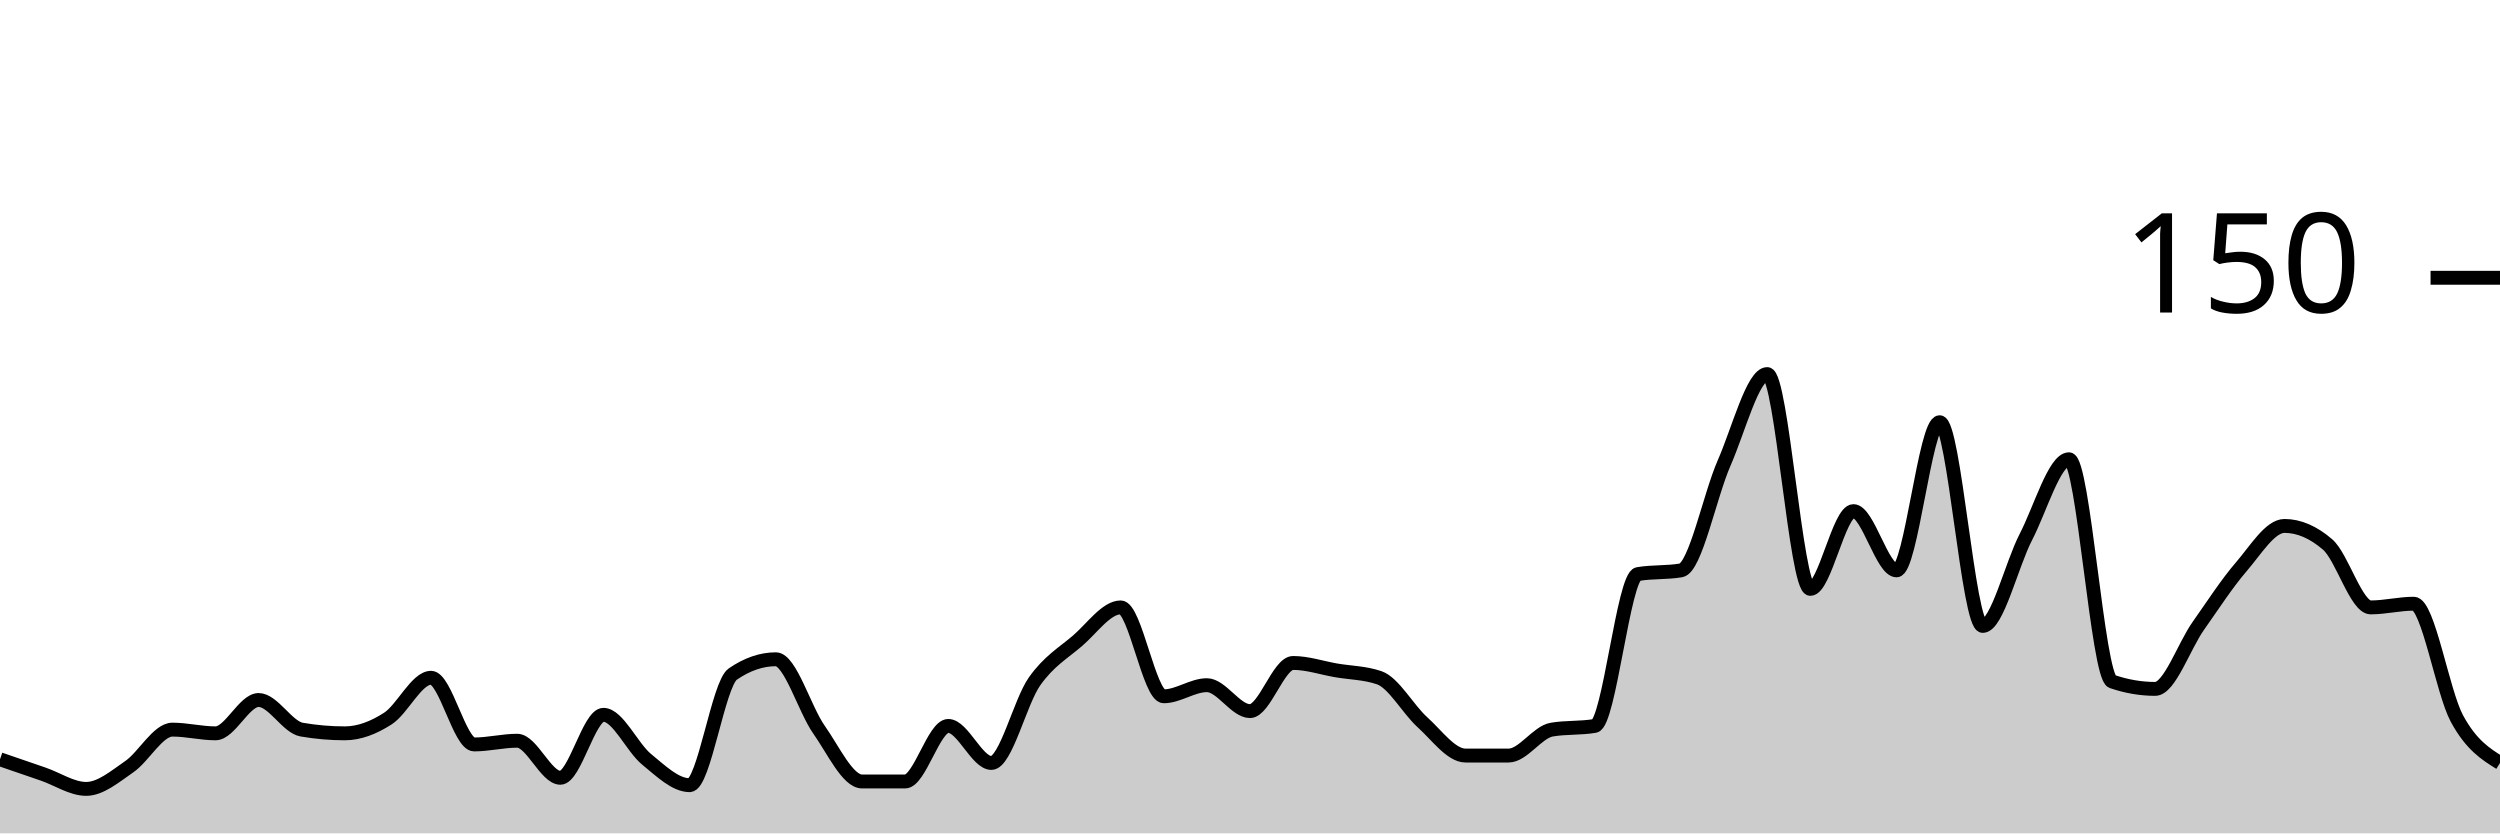
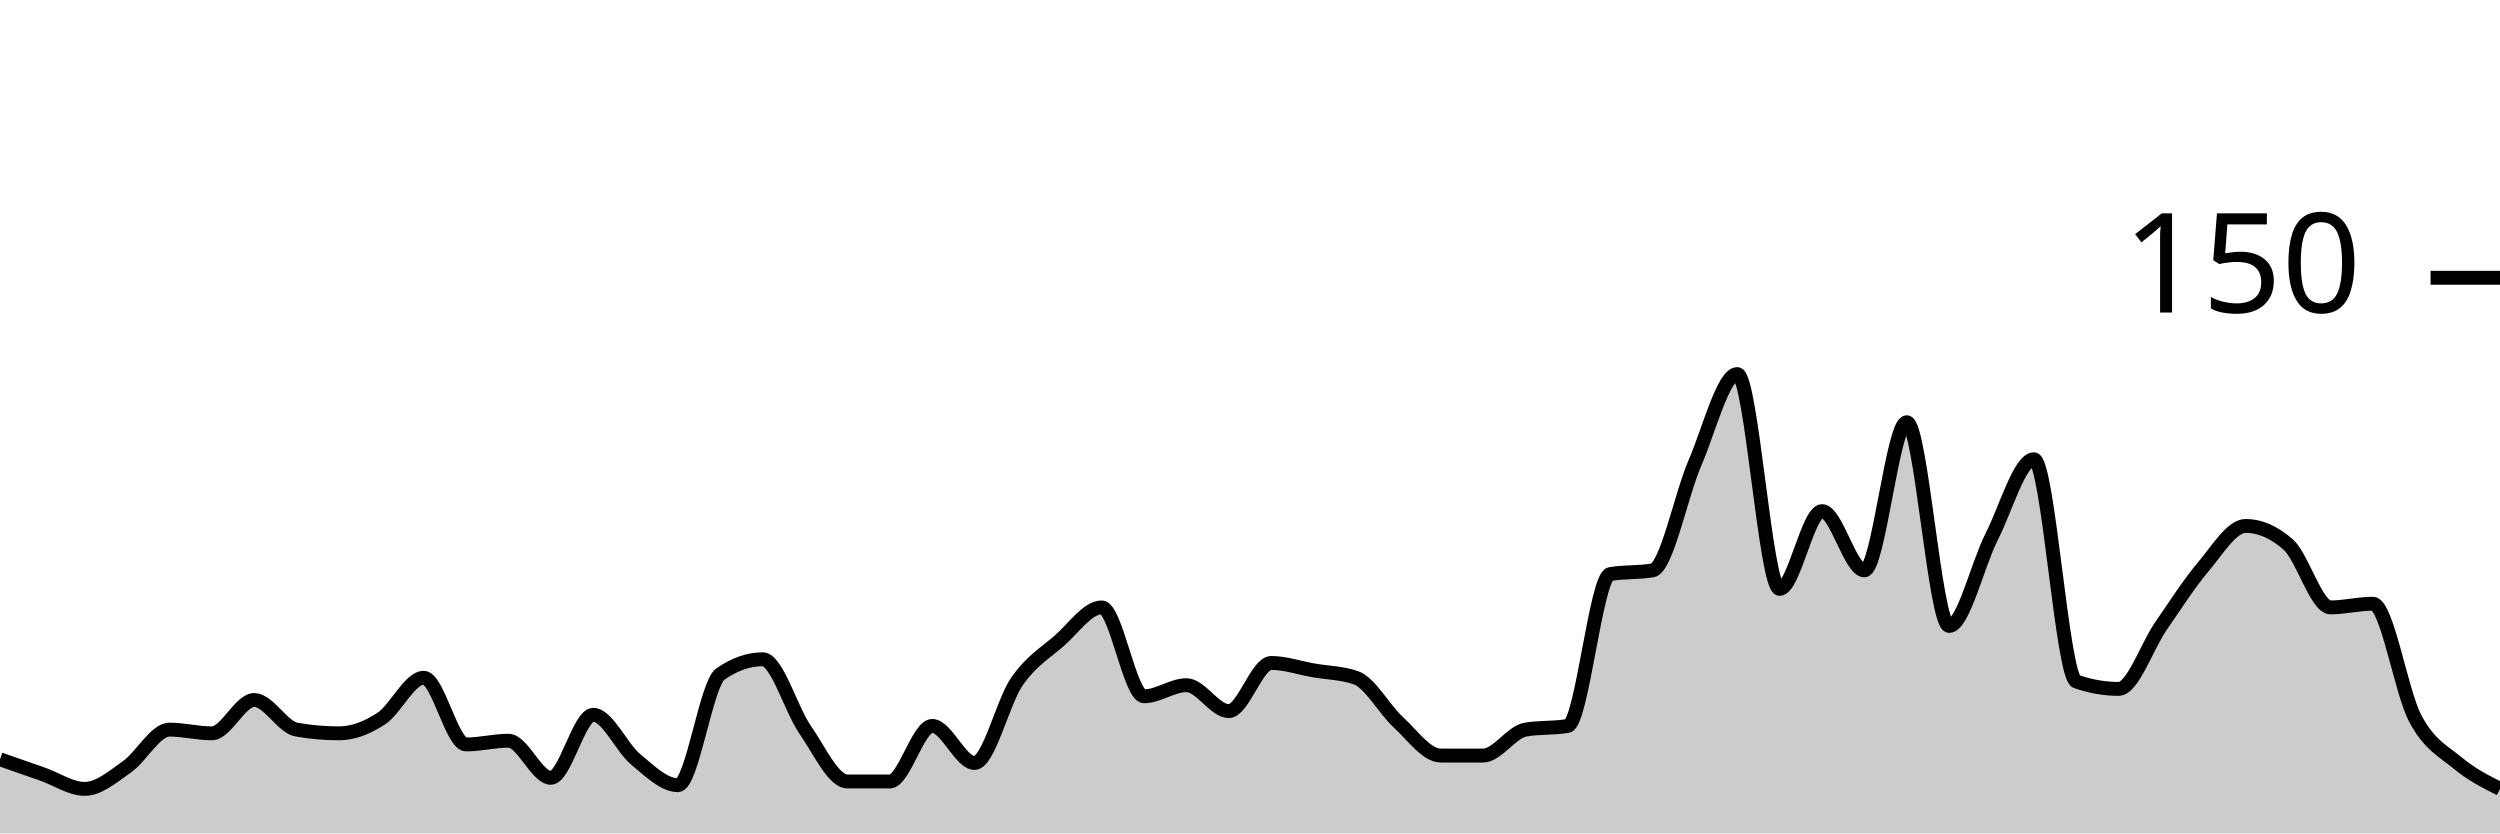
<svg xmlns="http://www.w3.org/2000/svg" viewBox="0 0 180 60">
  <g transform="translate(0,20)">
-     <path class="area" fill="rgba(0, 0, 0, 0.2)" d="M0,34.667C1.034,35.022,2.069,35.378,3.103,35.733C4.138,36.089,5.172,36.8,6.207,36.8C7.241,36.8,8.276,35.911,9.31,35.2C10.345,34.489,11.379,32.533,12.414,32.533C13.448,32.533,14.483,32.8,15.517,32.8C16.552,32.8,17.586,30.4,18.621,30.4C19.655,30.4,20.69,32.356,21.724,32.533C22.759,32.711,23.793,32.8,24.828,32.8C25.862,32.8,26.897,32.4,27.931,31.733C28.966,31.067,30,28.8,31.034,28.8C32.069,28.8,33.103,33.6,34.138,33.6C35.172,33.6,36.207,33.333,37.241,33.333C38.276,33.333,39.31,36,40.345,36C41.379,36,42.414,31.467,43.448,31.467C44.483,31.467,45.517,33.822,46.552,34.667C47.586,35.511,48.621,36.533,49.655,36.533C50.69,36.533,51.724,29.244,52.759,28.533C53.793,27.822,54.828,27.467,55.862,27.467C56.897,27.467,57.931,31.067,58.966,32.533C60,34,61.034,36.267,62.069,36.267C63.103,36.267,64.138,36.267,65.172,36.267C66.207,36.267,67.241,32.267,68.276,32.267C69.31,32.267,70.345,34.933,71.379,34.933C72.414,34.933,73.448,30.533,74.483,29.067C75.517,27.6,76.552,27.022,77.586,26.133C78.621,25.244,79.655,23.733,80.69,23.733C81.724,23.733,82.759,30.133,83.793,30.133C84.828,30.133,85.862,29.333,86.897,29.333C87.931,29.333,88.966,31.2,90,31.2C91.034,31.2,92.069,27.733,93.103,27.733C94.138,27.733,95.172,28.089,96.207,28.267C97.241,28.444,98.276,28.444,99.31,28.8C100.345,29.156,101.379,31.067,102.414,32C103.448,32.933,104.483,34.4,105.517,34.4C106.552,34.4,107.586,34.4,108.621,34.4C109.655,34.4,110.69,32.711,111.724,32.533C112.759,32.356,113.793,32.444,114.828,32.267C115.862,32.089,116.897,21.511,117.931,21.333C118.966,21.156,120,21.244,121.034,21.067C122.069,20.889,123.103,15.689,124.138,13.333C125.172,10.978,126.207,6.933,127.241,6.933C128.276,6.933,129.31,22.4,130.345,22.4C131.379,22.4,132.414,16.8,133.448,16.8C134.483,16.8,135.517,21.067,136.552,21.067C137.586,21.067,138.621,10.4,139.655,10.4C140.69,10.4,141.724,25.067,142.759,25.067C143.793,25.067,144.828,20.667,145.862,18.667C146.897,16.667,147.931,13.067,148.966,13.067C150,13.067,151.034,28.711,152.069,29.067C153.103,29.422,154.138,29.6,155.172,29.6C156.207,29.6,157.241,26.533,158.276,25.067C159.31,23.6,160.345,22,161.379,20.8C162.414,19.6,163.448,17.867,164.483,17.867C165.517,17.867,166.552,18.311,167.586,19.2C168.621,20.089,169.655,23.733,170.69,23.733C171.724,23.733,172.759,23.467,173.793,23.467C174.828,23.467,175.862,29.822,176.897,31.733C177.931,33.644,178.966,34.289,180,34.933L180,40C178.966,40,177.931,40,176.897,40C175.862,40,174.828,40,173.793,40C172.759,40,171.724,40,170.69,40C169.655,40,168.621,40,167.586,40C166.552,40,165.517,40,164.483,40C163.448,40,162.414,40,161.379,40C160.345,40,159.31,40,158.276,40C157.241,40,156.207,40,155.172,40C154.138,40,153.103,40,152.069,40C151.034,40,150,40,148.966,40C147.931,40,146.897,40,145.862,40C144.828,40,143.793,40,142.759,40C141.724,40,140.69,40,139.655,40C138.621,40,137.586,40,136.552,40C135.517,40,134.483,40,133.448,40C132.414,40,131.379,40,130.345,40C129.31,40,128.276,40,127.241,40C126.207,40,125.172,40,124.138,40C123.103,40,122.069,40,121.034,40C120,40,118.966,40,117.931,40C116.897,40,115.862,40,114.828,40C113.793,40,112.759,40,111.724,40C110.69,40,109.655,40,108.621,40C107.586,40,106.552,40,105.517,40C104.483,40,103.448,40,102.414,40C101.379,40,100.345,40,99.31,40C98.276,40,97.241,40,96.207,40C95.172,40,94.138,40,93.103,40C92.069,40,91.034,40,90,40C88.966,40,87.931,40,86.897,40C85.862,40,84.828,40,83.793,40C82.759,40,81.724,40,80.69,40C79.655,40,78.621,40,77.586,40C76.552,40,75.517,40,74.483,40C73.448,40,72.414,40,71.379,40C70.345,40,69.31,40,68.276,40C67.241,40,66.207,40,65.172,40C64.138,40,63.103,40,62.069,40C61.034,40,60,40,58.966,40C57.931,40,56.897,40,55.862,40C54.828,40,53.793,40,52.759,40C51.724,40,50.69,40,49.655,40C48.621,40,47.586,40,46.552,40C45.517,40,44.483,40,43.448,40C42.414,40,41.379,40,40.345,40C39.31,40,38.276,40,37.241,40C36.207,40,35.172,40,34.138,40C33.103,40,32.069,40,31.034,40C30,40,28.966,40,27.931,40C26.897,40,25.862,40,24.828,40C23.793,40,22.759,40,21.724,40C20.69,40,19.655,40,18.621,40C17.586,40,16.552,40,15.517,40C14.483,40,13.448,40,12.414,40C11.379,40,10.345,40,9.31,40C8.276,40,7.241,40,6.207,40C5.172,40,4.138,40,3.103,40C2.069,40,1.034,40,0,40Z" />
-     <path class="line" stroke="black" fill="none" d="M0,34.667C1.034,35.022,2.069,35.378,3.103,35.733C4.138,36.089,5.172,36.8,6.207,36.8C7.241,36.8,8.276,35.911,9.31,35.2C10.345,34.489,11.379,32.533,12.414,32.533C13.448,32.533,14.483,32.8,15.517,32.8C16.552,32.8,17.586,30.4,18.621,30.4C19.655,30.4,20.69,32.356,21.724,32.533C22.759,32.711,23.793,32.8,24.828,32.8C25.862,32.8,26.897,32.4,27.931,31.733C28.966,31.067,30,28.8,31.034,28.8C32.069,28.8,33.103,33.6,34.138,33.6C35.172,33.6,36.207,33.333,37.241,33.333C38.276,33.333,39.31,36,40.345,36C41.379,36,42.414,31.467,43.448,31.467C44.483,31.467,45.517,33.822,46.552,34.667C47.586,35.511,48.621,36.533,49.655,36.533C50.69,36.533,51.724,29.244,52.759,28.533C53.793,27.822,54.828,27.467,55.862,27.467C56.897,27.467,57.931,31.067,58.966,32.533C60,34,61.034,36.267,62.069,36.267C63.103,36.267,64.138,36.267,65.172,36.267C66.207,36.267,67.241,32.267,68.276,32.267C69.31,32.267,70.345,34.933,71.379,34.933C72.414,34.933,73.448,30.533,74.483,29.067C75.517,27.6,76.552,27.022,77.586,26.133C78.621,25.244,79.655,23.733,80.69,23.733C81.724,23.733,82.759,30.133,83.793,30.133C84.828,30.133,85.862,29.333,86.897,29.333C87.931,29.333,88.966,31.2,90,31.2C91.034,31.2,92.069,27.733,93.103,27.733C94.138,27.733,95.172,28.089,96.207,28.267C97.241,28.444,98.276,28.444,99.31,28.8C100.345,29.156,101.379,31.067,102.414,32C103.448,32.933,104.483,34.4,105.517,34.4C106.552,34.4,107.586,34.4,108.621,34.4C109.655,34.4,110.69,32.711,111.724,32.533C112.759,32.356,113.793,32.444,114.828,32.267C115.862,32.089,116.897,21.511,117.931,21.333C118.966,21.156,120,21.244,121.034,21.067C122.069,20.889,123.103,15.689,124.138,13.333C125.172,10.978,126.207,6.933,127.241,6.933C128.276,6.933,129.31,22.4,130.345,22.4C131.379,22.4,132.414,16.8,133.448,16.8C134.483,16.8,135.517,21.067,136.552,21.067C137.586,21.067,138.621,10.4,139.655,10.4C140.69,10.4,141.724,25.067,142.759,25.067C143.793,25.067,144.828,20.667,145.862,18.667C146.897,16.667,147.931,13.067,148.966,13.067C150,13.067,151.034,28.711,152.069,29.067C153.103,29.422,154.138,29.6,155.172,29.6C156.207,29.6,157.241,26.533,158.276,25.067C159.31,23.6,160.345,22,161.379,20.8C162.414,19.6,163.448,17.867,164.483,17.867C165.517,17.867,166.552,18.311,167.586,19.2C168.621,20.089,169.655,23.733,170.69,23.733C171.724,23.733,172.759,23.467,173.793,23.467C174.828,23.467,175.862,29.822,176.897,31.733C177.931,33.644,178.966,34.289,180,34.933" />
+     <path class="area" fill="rgba(0, 0, 0, 0.2)" d="M0,34.667C1.017,35.022,2.034,35.378,3.051,35.733C4.068,36.089,5.085,36.8,6.102,36.8C7.119,36.8,8.136,35.911,9.153,35.2C10.169,34.489,11.186,32.533,12.203,32.533C13.22,32.533,14.237,32.8,15.254,32.8C16.271,32.8,17.288,30.4,18.305,30.4C19.322,30.4,20.339,32.356,21.356,32.533C22.373,32.711,23.39,32.8,24.407,32.8C25.424,32.8,26.441,32.4,27.458,31.733C28.475,31.067,29.492,28.8,30.508,28.8C31.525,28.8,32.542,33.6,33.559,33.6C34.576,33.6,35.593,33.333,36.61,33.333C37.627,33.333,38.644,36,39.661,36C40.678,36,41.695,31.467,42.712,31.467C43.729,31.467,44.746,33.822,45.763,34.667C46.78,35.511,47.797,36.533,48.814,36.533C49.831,36.533,50.847,29.244,51.864,28.533C52.881,27.822,53.898,27.467,54.915,27.467C55.932,27.467,56.949,31.067,57.966,32.533C58.983,34,60,36.267,61.017,36.267C62.034,36.267,63.051,36.267,64.068,36.267C65.085,36.267,66.102,32.267,67.119,32.267C68.136,32.267,69.153,34.933,70.169,34.933C71.186,34.933,72.203,30.533,73.22,29.067C74.237,27.6,75.254,27.022,76.271,26.133C77.288,25.244,78.305,23.733,79.322,23.733C80.339,23.733,81.356,30.133,82.373,30.133C83.39,30.133,84.407,29.333,85.424,29.333C86.441,29.333,87.458,31.2,88.475,31.2C89.492,31.2,90.508,27.733,91.525,27.733C92.542,27.733,93.559,28.089,94.576,28.267C95.593,28.444,96.61,28.444,97.627,28.8C98.644,29.156,99.661,31.067,100.678,32C101.695,32.933,102.712,34.4,103.729,34.4C104.746,34.4,105.763,34.4,106.78,34.4C107.797,34.4,108.814,32.711,109.831,32.533C110.847,32.356,111.864,32.444,112.881,32.267C113.898,32.089,114.915,21.511,115.932,21.333C116.949,21.156,117.966,21.244,118.983,21.067C120,20.889,121.017,15.689,122.034,13.333C123.051,10.978,124.068,6.933,125.085,6.933C126.102,6.933,127.119,22.4,128.136,22.4C129.153,22.4,130.169,16.8,131.186,16.8C132.203,16.8,133.22,21.067,134.237,21.067C135.254,21.067,136.271,10.4,137.288,10.4C138.305,10.4,139.322,25.067,140.339,25.067C141.356,25.067,142.373,20.667,143.39,18.667C144.407,16.667,145.424,13.067,146.441,13.067C147.458,13.067,148.475,28.711,149.492,29.067C150.508,29.422,151.525,29.6,152.542,29.6C153.559,29.6,154.576,26.533,155.593,25.067C156.61,23.6,157.627,22,158.644,20.8C159.661,19.6,160.678,17.867,161.695,17.867C162.712,17.867,163.729,18.311,164.746,19.2C165.763,20.089,166.78,23.733,167.797,23.733C168.814,23.733,169.831,23.467,170.847,23.467C171.864,23.467,172.881,29.822,173.898,31.733C174.915,33.644,175.932,34.089,176.949,34.933C177.966,35.778,178.983,36.289,180,36.8L180,40C178.983,40,177.966,40,176.949,40C175.932,40,174.915,40,173.898,40C172.881,40,171.864,40,170.847,40C169.831,40,168.814,40,167.797,40C166.78,40,165.763,40,164.746,40C163.729,40,162.712,40,161.695,40C160.678,40,159.661,40,158.644,40C157.627,40,156.61,40,155.593,40C154.576,40,153.559,40,152.542,40C151.525,40,150.508,40,149.492,40C148.475,40,147.458,40,146.441,40C145.424,40,144.407,40,143.39,40C142.373,40,141.356,40,140.339,40C139.322,40,138.305,40,137.288,40C136.271,40,135.254,40,134.237,40C133.22,40,132.203,40,131.186,40C130.169,40,129.153,40,128.136,40C127.119,40,126.102,40,125.085,40C124.068,40,123.051,40,122.034,40C121.017,40,120,40,118.983,40C117.966,40,116.949,40,115.932,40C114.915,40,113.898,40,112.881,40C111.864,40,110.847,40,109.831,40C108.814,40,107.797,40,106.78,40C105.763,40,104.746,40,103.729,40C102.712,40,101.695,40,100.678,40C99.661,40,98.644,40,97.627,40C96.61,40,95.593,40,94.576,40C93.559,40,92.542,40,91.525,40C90.508,40,89.492,40,88.475,40C87.458,40,86.441,40,85.424,40C84.407,40,83.39,40,82.373,40C81.356,40,80.339,40,79.322,40C78.305,40,77.288,40,76.271,40C75.254,40,74.237,40,73.22,40C72.203,40,71.186,40,70.169,40C69.153,40,68.136,40,67.119,40C66.102,40,65.085,40,64.068,40C63.051,40,62.034,40,61.017,40C60,40,58.983,40,57.966,40C56.949,40,55.932,40,54.915,40C53.898,40,52.881,40,51.864,40C50.847,40,49.831,40,48.814,40C47.797,40,46.78,40,45.763,40C44.746,40,43.729,40,42.712,40C41.695,40,40.678,40,39.661,40C38.644,40,37.627,40,36.61,40C35.593,40,34.576,40,33.559,40C32.542,40,31.525,40,30.508,40C29.492,40,28.475,40,27.458,40C26.441,40,25.424,40,24.407,40C23.39,40,22.373,40,21.356,40C20.339,40,19.322,40,18.305,40C17.288,40,16.271,40,15.254,40C14.237,40,13.22,40,12.203,40C11.186,40,10.169,40,9.153,40C8.136,40,7.119,40,6.102,40C5.085,40,4.068,40,3.051,40C2.034,40,1.017,40,0,40Z" />
+     <path class="line" stroke="black" fill="none" d="M0,34.667C1.017,35.022,2.034,35.378,3.051,35.733C4.068,36.089,5.085,36.8,6.102,36.8C7.119,36.8,8.136,35.911,9.153,35.2C10.169,34.489,11.186,32.533,12.203,32.533C13.22,32.533,14.237,32.8,15.254,32.8C16.271,32.8,17.288,30.4,18.305,30.4C19.322,30.4,20.339,32.356,21.356,32.533C22.373,32.711,23.39,32.8,24.407,32.8C25.424,32.8,26.441,32.4,27.458,31.733C28.475,31.067,29.492,28.8,30.508,28.8C31.525,28.8,32.542,33.6,33.559,33.6C34.576,33.6,35.593,33.333,36.61,33.333C37.627,33.333,38.644,36,39.661,36C40.678,36,41.695,31.467,42.712,31.467C43.729,31.467,44.746,33.822,45.763,34.667C46.78,35.511,47.797,36.533,48.814,36.533C49.831,36.533,50.847,29.244,51.864,28.533C52.881,27.822,53.898,27.467,54.915,27.467C55.932,27.467,56.949,31.067,57.966,32.533C58.983,34,60,36.267,61.017,36.267C62.034,36.267,63.051,36.267,64.068,36.267C65.085,36.267,66.102,32.267,67.119,32.267C68.136,32.267,69.153,34.933,70.169,34.933C71.186,34.933,72.203,30.533,73.22,29.067C74.237,27.6,75.254,27.022,76.271,26.133C77.288,25.244,78.305,23.733,79.322,23.733C80.339,23.733,81.356,30.133,82.373,30.133C83.39,30.133,84.407,29.333,85.424,29.333C86.441,29.333,87.458,31.2,88.475,31.2C89.492,31.2,90.508,27.733,91.525,27.733C92.542,27.733,93.559,28.089,94.576,28.267C95.593,28.444,96.61,28.444,97.627,28.8C98.644,29.156,99.661,31.067,100.678,32C101.695,32.933,102.712,34.4,103.729,34.4C104.746,34.4,105.763,34.4,106.78,34.4C107.797,34.4,108.814,32.711,109.831,32.533C110.847,32.356,111.864,32.444,112.881,32.267C113.898,32.089,114.915,21.511,115.932,21.333C116.949,21.156,117.966,21.244,118.983,21.067C120,20.889,121.017,15.689,122.034,13.333C123.051,10.978,124.068,6.933,125.085,6.933C126.102,6.933,127.119,22.4,128.136,22.4C129.153,22.4,130.169,16.8,131.186,16.8C132.203,16.8,133.22,21.067,134.237,21.067C135.254,21.067,136.271,10.4,137.288,10.4C138.305,10.4,139.322,25.067,140.339,25.067C141.356,25.067,142.373,20.667,143.39,18.667C144.407,16.667,145.424,13.067,146.441,13.067C147.458,13.067,148.475,28.711,149.492,29.067C150.508,29.422,151.525,29.6,152.542,29.6C153.559,29.6,154.576,26.533,155.593,25.067C156.61,23.6,157.627,22,158.644,20.8C159.661,19.6,160.678,17.867,161.695,17.867C162.712,17.867,163.729,18.311,164.746,19.2C165.763,20.089,166.78,23.733,167.797,23.733C168.814,23.733,169.831,23.467,170.847,23.467C171.864,23.467,172.881,29.822,173.898,31.733C174.915,33.644,175.932,34.089,176.949,34.933C177.966,35.778,178.983,36.289,180,36.8" />
    <path class="axis-ceiling" stroke-width="1" stroke="black" fill="none" d="M175,0L180,0" />
    <text class="axis-ceiling-label" font-family="sans-serif" text-anchor="end" font-size="10px" x="170" y="2.5">150</text>
  </g>
</svg>
